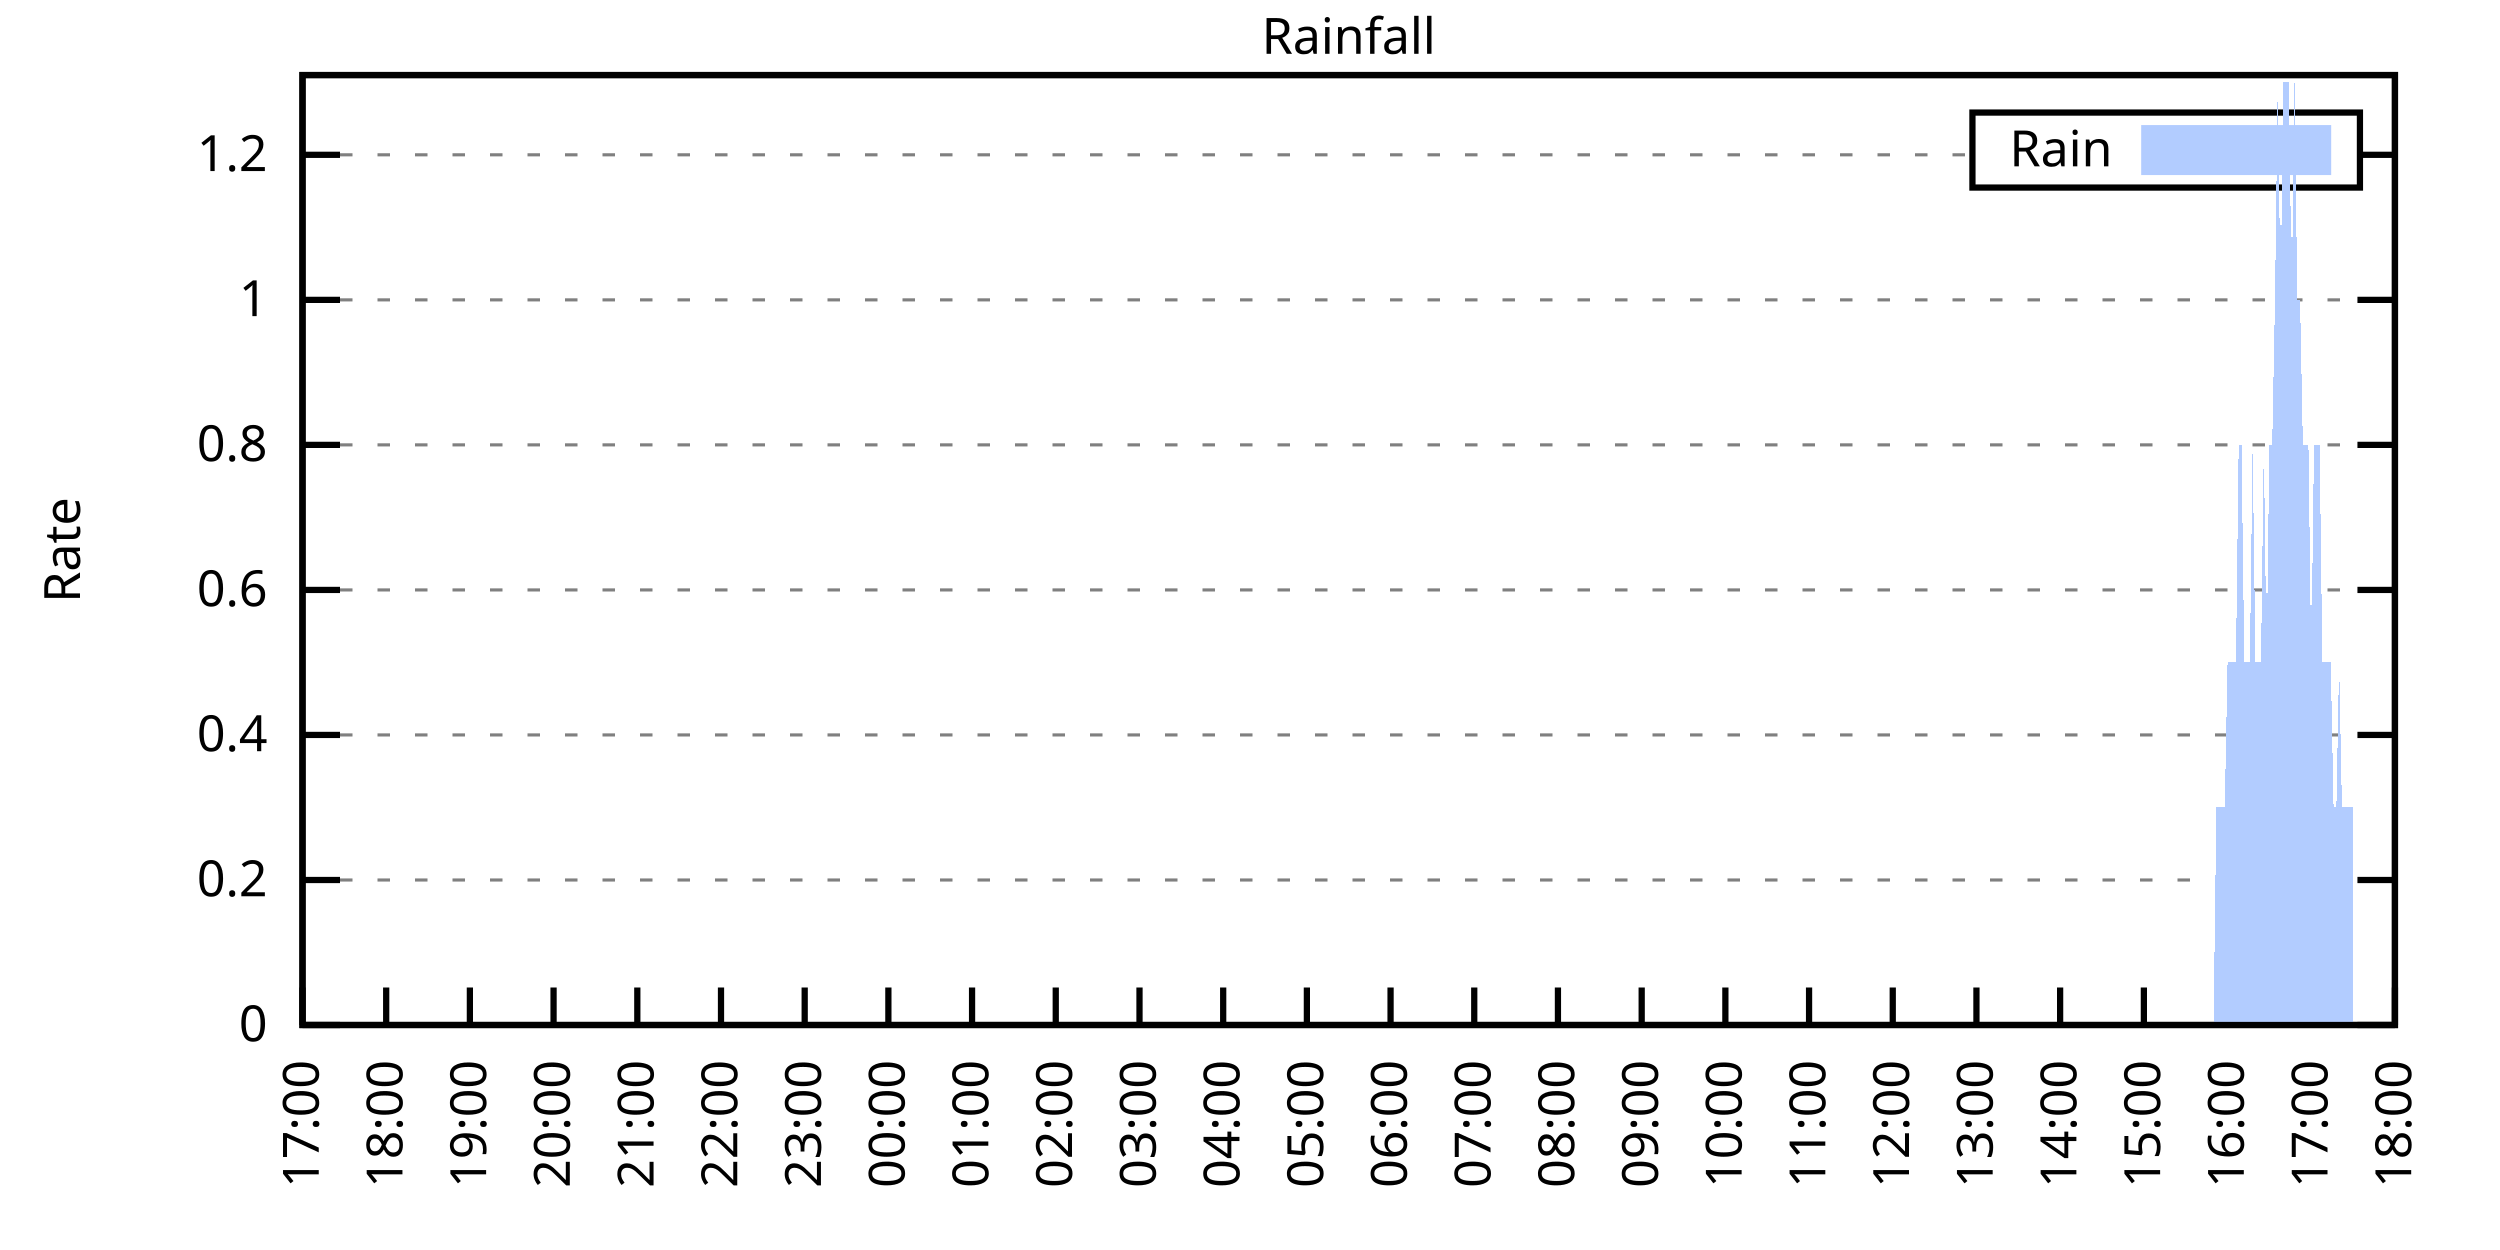
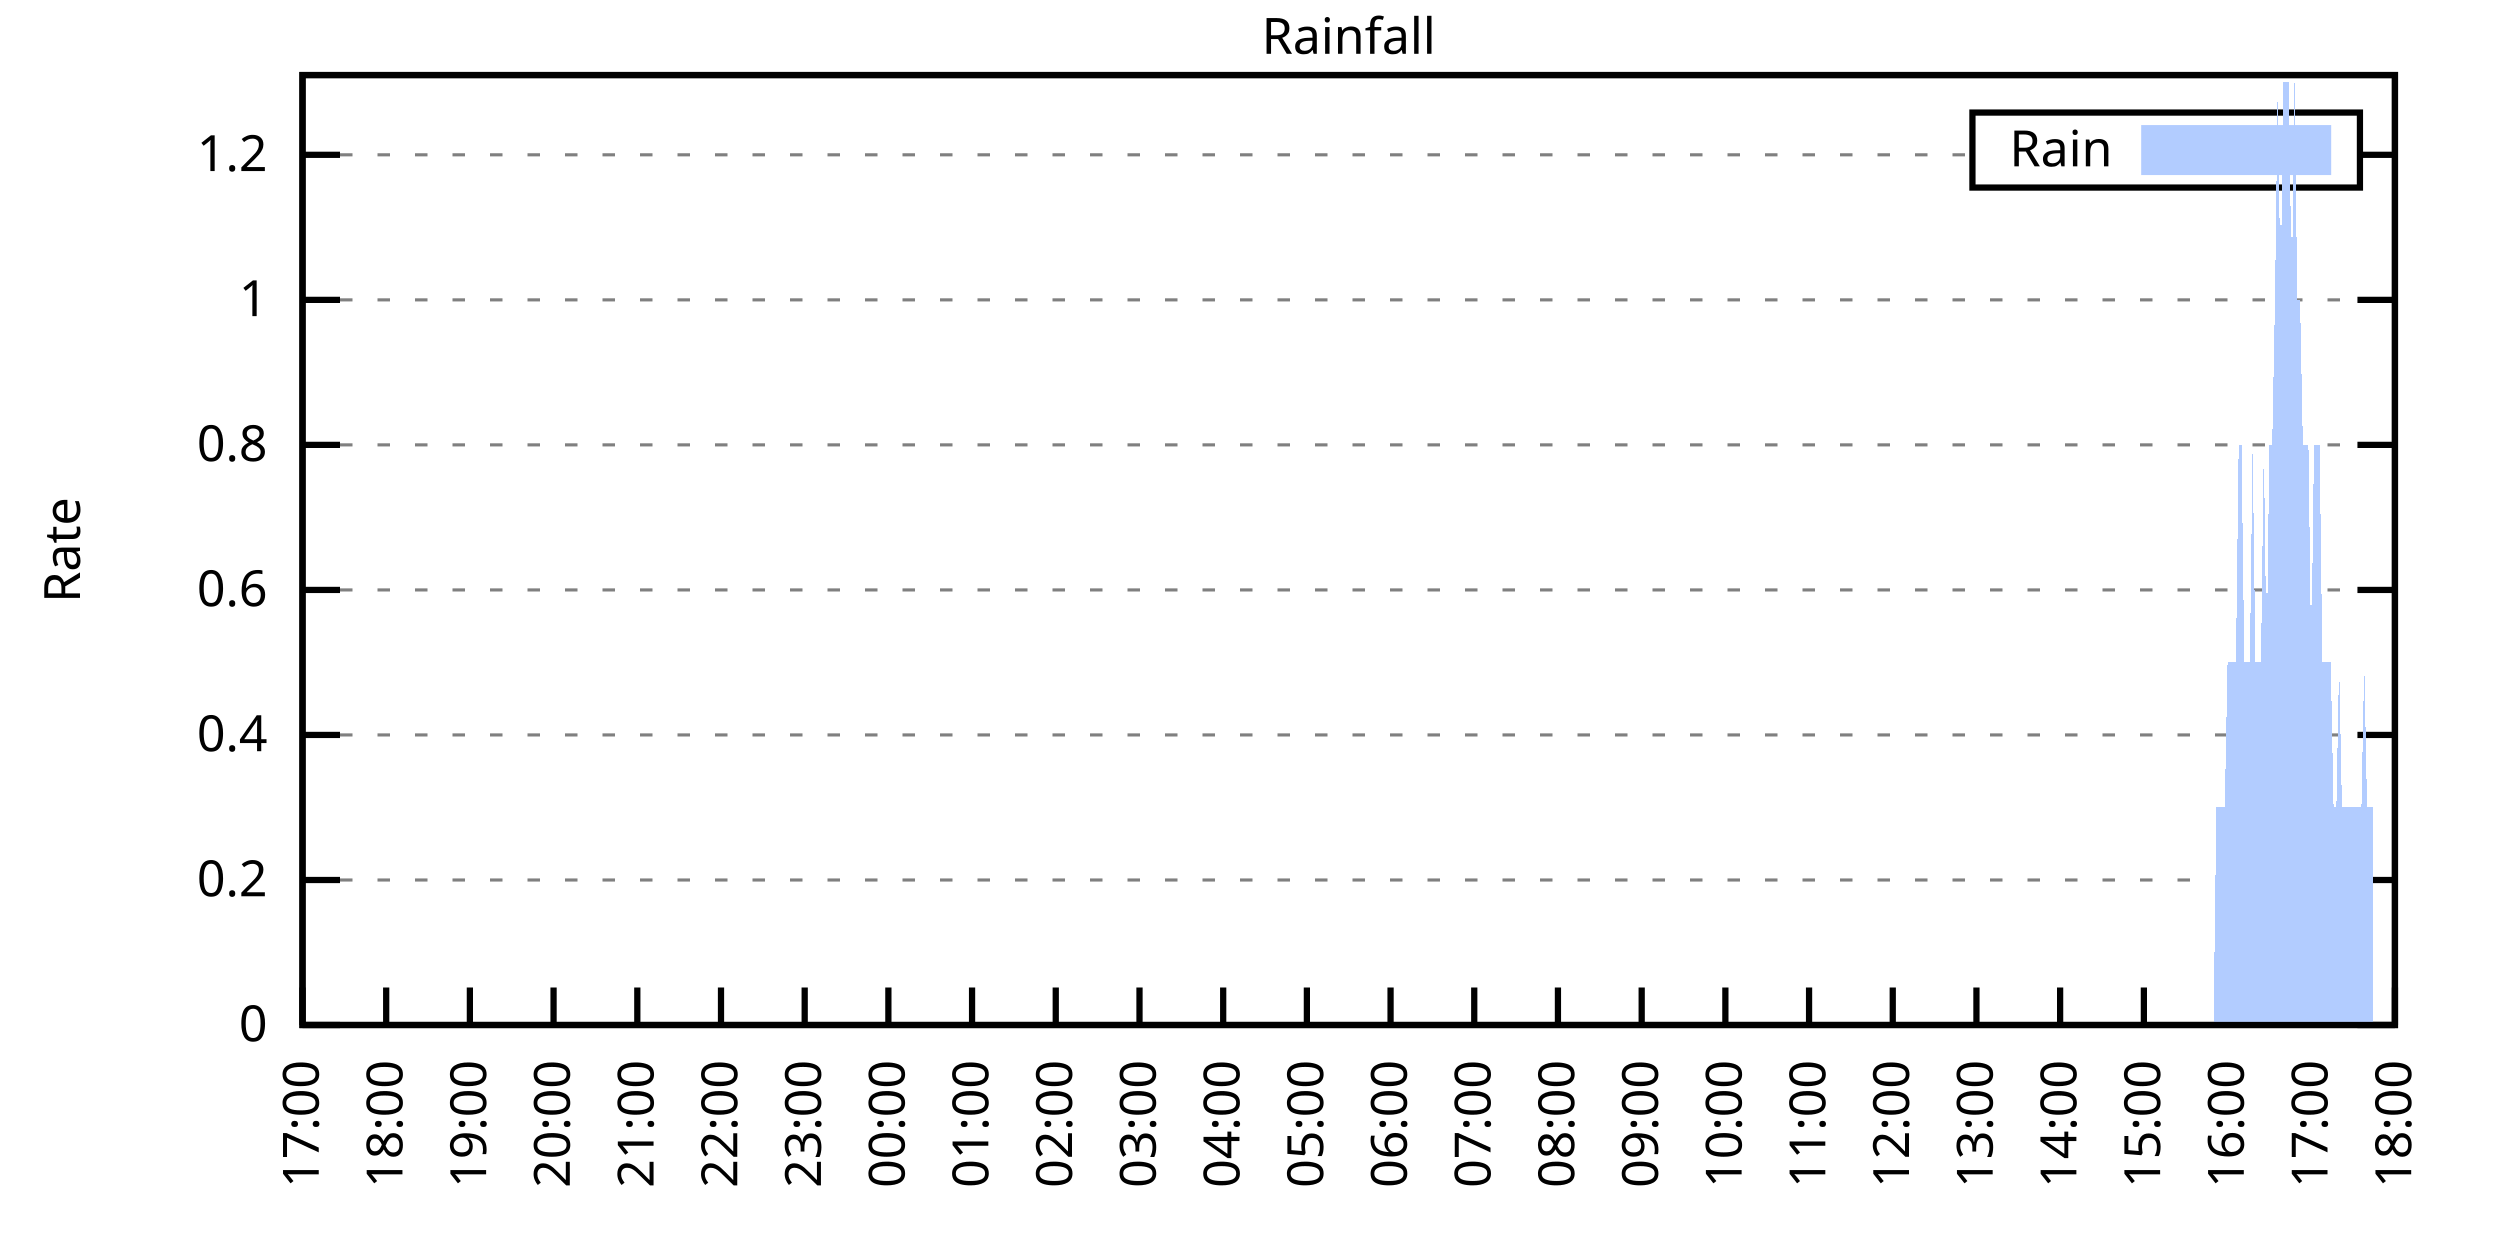
<svg xmlns="http://www.w3.org/2000/svg" xmlns:xlink="http://www.w3.org/1999/xlink" width="400" height="200" viewBox="0 0 400 200">
  <g id="gnuplot_canvas">
    <rect x="0" y="0" width="400" height="200" fill="none" />
    <defs>
      <circle id="gpDot" r="0.5" stroke-width="0.5" stroke="currentColor" />
      <path id="gpPt0" stroke-width="0.333" stroke="currentColor" d="M-1,0 h2 M0,-1 v2" />
      <path id="gpPt1" stroke-width="0.333" stroke="currentColor" d="M-1,-1 L1,1 M1,-1 L-1,1" />
      <path id="gpPt2" stroke-width="0.333" stroke="currentColor" d="M-1,0 L1,0 M0,-1 L0,1 M-1,-1 L1,1 M-1,1 L1,-1" />
      <rect id="gpPt3" stroke-width="0.333" stroke="currentColor" x="-1" y="-1" width="2" height="2" />
      <rect id="gpPt4" stroke-width="0.333" stroke="currentColor" fill="currentColor" x="-1" y="-1" width="2" height="2" />
      <circle id="gpPt5" stroke-width="0.333" stroke="currentColor" cx="0" cy="0" r="1" />
      <use xlink:href="#gpPt5" id="gpPt6" fill="currentColor" stroke="none" />
      <path id="gpPt7" stroke-width="0.333" stroke="currentColor" d="M0,-1.33 L-1.33,0.67 L1.33,0.67 z" />
      <use xlink:href="#gpPt7" id="gpPt8" fill="currentColor" stroke="none" />
      <use xlink:href="#gpPt7" id="gpPt9" stroke="currentColor" transform="rotate(180)" />
      <use xlink:href="#gpPt9" id="gpPt10" fill="currentColor" stroke="none" />
      <use xlink:href="#gpPt3" id="gpPt11" stroke="currentColor" transform="rotate(45)" />
      <use xlink:href="#gpPt11" id="gpPt12" fill="currentColor" stroke="none" />
      <path id="gpPt13" stroke-width="0.333" stroke="currentColor" d="M0,1.330 L1.265,0.411 L0.782,-1.067 L-0.782,-1.076 L-1.265,0.411 z" />
      <use xlink:href="#gpPt13" id="gpPt14" fill="currentColor" stroke="none" />
      <filter id="textbox" filterUnits="objectBoundingBox" x="0" y="0" height="1" width="1">
        <feFlood flood-color="white" flood-opacity="1" result="bgnd" />
        <feComposite in="SourceGraphic" in2="bgnd" operator="atop" />
      </filter>
      <filter id="greybox" filterUnits="objectBoundingBox" x="0" y="0" height="1" width="1">
        <feFlood flood-color="lightgrey" flood-opacity="1" result="grey" />
        <feComposite in="SourceGraphic" in2="grey" operator="atop" />
      </filter>
    </defs>
    <g fill="none" color="white" stroke="currentColor" stroke-width="1.00" stroke-linecap="butt" stroke-linejoin="miter">
</g>
    <g fill="none" color="black" stroke="currentColor" stroke-width="1.00" stroke-linecap="butt" stroke-linejoin="miter">
      <g stroke="none" shape-rendering="crispEdges">
        <polygon fill="rgb(255, 255, 255)" points="48.40,164.00 383.18,164.00 383.18,12.02 48.40,12.02 " />
      </g>
    </g>
    <g fill="none" color="black" stroke="currentColor" stroke-width="1.00" stroke-linecap="butt" stroke-linejoin="miter">
</g>
    <g fill="none" color="black" stroke="black" stroke-width="0.50" stroke-linecap="butt" stroke-linejoin="miter">
</g>
    <g fill="none" color="gray" stroke="currentColor" stroke-width="0.50" stroke-linecap="butt" stroke-linejoin="miter">
      <path stroke="gray" stroke-dasharray="2,4" class="gridline" d="M48.40,164.00 L383.19,164.00  " />
    </g>
    <g fill="none" color="gray" stroke="gray" stroke-width="1.00" stroke-linecap="butt" stroke-linejoin="miter">
</g>
    <g fill="none" color="black" stroke="currentColor" stroke-width="1.00" stroke-linecap="butt" stroke-linejoin="miter">
      <path stroke="black" d="M48.40,164.00 L54.40,164.00 M383.19,164.00 L377.19,164.00  " />
      <g transform="translate(42.80,166.60)" stroke="none" fill="black" font-family="Sans" font-size="8.00" text-anchor="end">
        <text>
          <tspan font-family="Sans"> 0</tspan>
        </text>
      </g>
    </g>
    <g fill="none" color="black" stroke="currentColor" stroke-width="1.00" stroke-linecap="butt" stroke-linejoin="miter">
</g>
    <g fill="none" color="black" stroke="black" stroke-width="0.50" stroke-linecap="butt" stroke-linejoin="miter">
</g>
    <g fill="none" color="gray" stroke="currentColor" stroke-width="0.50" stroke-linecap="butt" stroke-linejoin="miter">
      <path stroke="gray" stroke-dasharray="2,4" class="gridline" d="M48.40,140.80 L383.19,140.80  " />
    </g>
    <g fill="none" color="gray" stroke="gray" stroke-width="1.00" stroke-linecap="butt" stroke-linejoin="miter">
</g>
    <g fill="none" color="black" stroke="currentColor" stroke-width="1.00" stroke-linecap="butt" stroke-linejoin="miter">
      <path stroke="black" d="M48.40,140.80 L54.40,140.80 M383.19,140.80 L377.19,140.80  " />
      <g transform="translate(42.80,143.40)" stroke="none" fill="black" font-family="Sans" font-size="8.00" text-anchor="end">
        <text>
          <tspan font-family="Sans"> 0.2</tspan>
        </text>
      </g>
    </g>
    <g fill="none" color="black" stroke="currentColor" stroke-width="1.00" stroke-linecap="butt" stroke-linejoin="miter">
</g>
    <g fill="none" color="black" stroke="black" stroke-width="0.50" stroke-linecap="butt" stroke-linejoin="miter">
</g>
    <g fill="none" color="gray" stroke="currentColor" stroke-width="0.50" stroke-linecap="butt" stroke-linejoin="miter">
      <path stroke="gray" stroke-dasharray="2,4" class="gridline" d="M48.40,117.59 L383.19,117.59  " />
    </g>
    <g fill="none" color="gray" stroke="gray" stroke-width="1.00" stroke-linecap="butt" stroke-linejoin="miter">
</g>
    <g fill="none" color="black" stroke="currentColor" stroke-width="1.00" stroke-linecap="butt" stroke-linejoin="miter">
      <path stroke="black" d="M48.40,117.59 L54.40,117.59 M383.19,117.59 L377.19,117.59  " />
      <g transform="translate(42.80,120.19)" stroke="none" fill="black" font-family="Sans" font-size="8.00" text-anchor="end">
        <text>
          <tspan font-family="Sans"> 0.4</tspan>
        </text>
      </g>
    </g>
    <g fill="none" color="black" stroke="currentColor" stroke-width="1.00" stroke-linecap="butt" stroke-linejoin="miter">
</g>
    <g fill="none" color="black" stroke="black" stroke-width="0.50" stroke-linecap="butt" stroke-linejoin="miter">
</g>
    <g fill="none" color="gray" stroke="currentColor" stroke-width="0.50" stroke-linecap="butt" stroke-linejoin="miter">
      <path stroke="gray" stroke-dasharray="2,4" class="gridline" d="M48.40,94.39 L383.19,94.39  " />
    </g>
    <g fill="none" color="gray" stroke="gray" stroke-width="1.00" stroke-linecap="butt" stroke-linejoin="miter">
</g>
    <g fill="none" color="black" stroke="currentColor" stroke-width="1.00" stroke-linecap="butt" stroke-linejoin="miter">
      <path stroke="black" d="M48.40,94.39 L54.40,94.39 M383.19,94.39 L377.19,94.39  " />
      <g transform="translate(42.80,96.99)" stroke="none" fill="black" font-family="Sans" font-size="8.00" text-anchor="end">
        <text>
          <tspan font-family="Sans"> 0.6</tspan>
        </text>
      </g>
    </g>
    <g fill="none" color="black" stroke="currentColor" stroke-width="1.00" stroke-linecap="butt" stroke-linejoin="miter">
</g>
    <g fill="none" color="black" stroke="black" stroke-width="0.50" stroke-linecap="butt" stroke-linejoin="miter">
</g>
    <g fill="none" color="gray" stroke="currentColor" stroke-width="0.50" stroke-linecap="butt" stroke-linejoin="miter">
      <path stroke="gray" stroke-dasharray="2,4" class="gridline" d="M48.40,71.18 L383.19,71.18  " />
    </g>
    <g fill="none" color="gray" stroke="gray" stroke-width="1.00" stroke-linecap="butt" stroke-linejoin="miter">
</g>
    <g fill="none" color="black" stroke="currentColor" stroke-width="1.00" stroke-linecap="butt" stroke-linejoin="miter">
      <path stroke="black" d="M48.40,71.18 L54.40,71.18 M383.19,71.18 L377.19,71.18  " />
      <g transform="translate(42.80,73.78)" stroke="none" fill="black" font-family="Sans" font-size="8.00" text-anchor="end">
        <text>
          <tspan font-family="Sans"> 0.8</tspan>
        </text>
      </g>
    </g>
    <g fill="none" color="black" stroke="currentColor" stroke-width="1.00" stroke-linecap="butt" stroke-linejoin="miter">
</g>
    <g fill="none" color="black" stroke="black" stroke-width="0.50" stroke-linecap="butt" stroke-linejoin="miter">
</g>
    <g fill="none" color="gray" stroke="currentColor" stroke-width="0.50" stroke-linecap="butt" stroke-linejoin="miter">
      <path stroke="gray" stroke-dasharray="2,4" class="gridline" d="M48.40,47.98 L383.19,47.98  " />
    </g>
    <g fill="none" color="gray" stroke="gray" stroke-width="1.00" stroke-linecap="butt" stroke-linejoin="miter">
</g>
    <g fill="none" color="black" stroke="currentColor" stroke-width="1.00" stroke-linecap="butt" stroke-linejoin="miter">
      <path stroke="black" d="M48.40,47.98 L54.40,47.98 M383.19,47.98 L377.19,47.98  " />
      <g transform="translate(42.80,50.58)" stroke="none" fill="black" font-family="Sans" font-size="8.00" text-anchor="end">
        <text>
          <tspan font-family="Sans"> 1</tspan>
        </text>
      </g>
    </g>
    <g fill="none" color="black" stroke="currentColor" stroke-width="1.00" stroke-linecap="butt" stroke-linejoin="miter">
</g>
    <g fill="none" color="black" stroke="black" stroke-width="0.50" stroke-linecap="butt" stroke-linejoin="miter">
</g>
    <g fill="none" color="gray" stroke="currentColor" stroke-width="0.50" stroke-linecap="butt" stroke-linejoin="miter">
      <path stroke="gray" stroke-dasharray="2,4" class="gridline" d="M48.40,24.77 L315.59,24.77 M377.59,24.77 L383.19,24.77  " />
    </g>
    <g fill="none" color="gray" stroke="gray" stroke-width="1.00" stroke-linecap="butt" stroke-linejoin="miter">
</g>
    <g fill="none" color="black" stroke="currentColor" stroke-width="1.00" stroke-linecap="butt" stroke-linejoin="miter">
      <path stroke="black" d="M48.40,24.77 L54.40,24.77 M383.19,24.77 L377.19,24.77  " />
      <g transform="translate(42.80,27.37)" stroke="none" fill="black" font-family="Sans" font-size="8.00" text-anchor="end">
        <text>
          <tspan font-family="Sans"> 1.2</tspan>
        </text>
      </g>
    </g>
    <g fill="none" color="black" stroke="currentColor" stroke-width="1.00" stroke-linecap="butt" stroke-linejoin="miter">
      <path stroke="black" d="M48.40,164.00 L48.40,158.00  " />
      <g transform="translate(51.00,169.60) rotate(270.00)" stroke="none" fill="black" font-family="Sans" font-size="8.00" text-anchor="end">
        <text>
          <tspan font-family="Sans">17:00</tspan>
        </text>
      </g>
    </g>
    <g fill="none" color="black" stroke="currentColor" stroke-width="1.00" stroke-linecap="butt" stroke-linejoin="miter">
      <path stroke="black" d="M61.79,164.00 L61.79,158.00  " />
      <g transform="translate(64.39,169.60) rotate(270.00)" stroke="none" fill="black" font-family="Sans" font-size="8.00" text-anchor="end">
        <text>
          <tspan font-family="Sans">18:00</tspan>
        </text>
      </g>
    </g>
    <g fill="none" color="black" stroke="currentColor" stroke-width="1.00" stroke-linecap="butt" stroke-linejoin="miter">
      <path stroke="black" d="M75.18,164.00 L75.18,158.00  " />
      <g transform="translate(77.78,169.60) rotate(270.00)" stroke="none" fill="black" font-family="Sans" font-size="8.00" text-anchor="end">
        <text>
          <tspan font-family="Sans">19:00</tspan>
        </text>
      </g>
    </g>
    <g fill="none" color="black" stroke="currentColor" stroke-width="1.00" stroke-linecap="butt" stroke-linejoin="miter">
      <path stroke="black" d="M88.57,164.00 L88.57,158.00  " />
      <g transform="translate(91.17,169.60) rotate(270.00)" stroke="none" fill="black" font-family="Sans" font-size="8.00" text-anchor="end">
        <text>
          <tspan font-family="Sans">20:00</tspan>
        </text>
      </g>
    </g>
    <g fill="none" color="black" stroke="currentColor" stroke-width="1.00" stroke-linecap="butt" stroke-linejoin="miter">
      <path stroke="black" d="M101.97,164.00 L101.97,158.00  " />
      <g transform="translate(104.57,169.60) rotate(270.00)" stroke="none" fill="black" font-family="Sans" font-size="8.00" text-anchor="end">
        <text>
          <tspan font-family="Sans">21:00</tspan>
        </text>
      </g>
    </g>
    <g fill="none" color="black" stroke="currentColor" stroke-width="1.00" stroke-linecap="butt" stroke-linejoin="miter">
      <path stroke="black" d="M115.36,164.00 L115.36,158.00  " />
      <g transform="translate(117.96,169.60) rotate(270.00)" stroke="none" fill="black" font-family="Sans" font-size="8.00" text-anchor="end">
        <text>
          <tspan font-family="Sans">22:00</tspan>
        </text>
      </g>
    </g>
    <g fill="none" color="black" stroke="currentColor" stroke-width="1.00" stroke-linecap="butt" stroke-linejoin="miter">
      <path stroke="black" d="M128.75,164.00 L128.75,158.00  " />
      <g transform="translate(131.35,169.60) rotate(270.00)" stroke="none" fill="black" font-family="Sans" font-size="8.00" text-anchor="end">
        <text>
          <tspan font-family="Sans">23:00</tspan>
        </text>
      </g>
    </g>
    <g fill="none" color="black" stroke="currentColor" stroke-width="1.00" stroke-linecap="butt" stroke-linejoin="miter">
      <path stroke="black" d="M142.14,164.00 L142.14,158.00  " />
      <g transform="translate(144.74,169.60) rotate(270.00)" stroke="none" fill="black" font-family="Sans" font-size="8.00" text-anchor="end">
        <text>
          <tspan font-family="Sans">00:00</tspan>
        </text>
      </g>
    </g>
    <g fill="none" color="black" stroke="currentColor" stroke-width="1.00" stroke-linecap="butt" stroke-linejoin="miter">
      <path stroke="black" d="M155.53,164.00 L155.53,158.00  " />
      <g transform="translate(158.13,169.60) rotate(270.00)" stroke="none" fill="black" font-family="Sans" font-size="8.00" text-anchor="end">
        <text>
          <tspan font-family="Sans">01:00</tspan>
        </text>
      </g>
    </g>
    <g fill="none" color="black" stroke="currentColor" stroke-width="1.00" stroke-linecap="butt" stroke-linejoin="miter">
      <path stroke="black" d="M168.92,164.00 L168.92,158.00  " />
      <g transform="translate(171.52,169.60) rotate(270.00)" stroke="none" fill="black" font-family="Sans" font-size="8.00" text-anchor="end">
        <text>
          <tspan font-family="Sans">02:00</tspan>
        </text>
      </g>
    </g>
    <g fill="none" color="black" stroke="currentColor" stroke-width="1.00" stroke-linecap="butt" stroke-linejoin="miter">
      <path stroke="black" d="M182.32,164.00 L182.32,158.00  " />
      <g transform="translate(184.92,169.60) rotate(270.00)" stroke="none" fill="black" font-family="Sans" font-size="8.00" text-anchor="end">
        <text>
          <tspan font-family="Sans">03:00</tspan>
        </text>
      </g>
    </g>
    <g fill="none" color="black" stroke="currentColor" stroke-width="1.00" stroke-linecap="butt" stroke-linejoin="miter">
      <path stroke="black" d="M195.71,164.00 L195.71,158.00  " />
      <g transform="translate(198.31,169.60) rotate(270.00)" stroke="none" fill="black" font-family="Sans" font-size="8.00" text-anchor="end">
        <text>
          <tspan font-family="Sans">04:00</tspan>
        </text>
      </g>
    </g>
    <g fill="none" color="black" stroke="currentColor" stroke-width="1.00" stroke-linecap="butt" stroke-linejoin="miter">
      <path stroke="black" d="M209.10,164.00 L209.10,158.00  " />
      <g transform="translate(211.70,169.60) rotate(270.00)" stroke="none" fill="black" font-family="Sans" font-size="8.00" text-anchor="end">
        <text>
          <tspan font-family="Sans">05:00</tspan>
        </text>
      </g>
    </g>
    <g fill="none" color="black" stroke="currentColor" stroke-width="1.00" stroke-linecap="butt" stroke-linejoin="miter">
      <path stroke="black" d="M222.49,164.00 L222.49,158.00  " />
      <g transform="translate(225.09,169.60) rotate(270.00)" stroke="none" fill="black" font-family="Sans" font-size="8.00" text-anchor="end">
        <text>
          <tspan font-family="Sans">06:00</tspan>
        </text>
      </g>
    </g>
    <g fill="none" color="black" stroke="currentColor" stroke-width="1.00" stroke-linecap="butt" stroke-linejoin="miter">
      <path stroke="black" d="M235.88,164.00 L235.88,158.00  " />
      <g transform="translate(238.48,169.60) rotate(270.00)" stroke="none" fill="black" font-family="Sans" font-size="8.00" text-anchor="end">
        <text>
          <tspan font-family="Sans">07:00</tspan>
        </text>
      </g>
    </g>
    <g fill="none" color="black" stroke="currentColor" stroke-width="1.00" stroke-linecap="butt" stroke-linejoin="miter">
      <path stroke="black" d="M249.27,164.00 L249.27,158.00  " />
      <g transform="translate(251.87,169.60) rotate(270.00)" stroke="none" fill="black" font-family="Sans" font-size="8.00" text-anchor="end">
        <text>
          <tspan font-family="Sans">08:00</tspan>
        </text>
      </g>
    </g>
    <g fill="none" color="black" stroke="currentColor" stroke-width="1.00" stroke-linecap="butt" stroke-linejoin="miter">
      <path stroke="black" d="M262.67,164.00 L262.67,158.00  " />
      <g transform="translate(265.27,169.60) rotate(270.00)" stroke="none" fill="black" font-family="Sans" font-size="8.00" text-anchor="end">
        <text>
          <tspan font-family="Sans">09:00</tspan>
        </text>
      </g>
    </g>
    <g fill="none" color="black" stroke="currentColor" stroke-width="1.00" stroke-linecap="butt" stroke-linejoin="miter">
      <path stroke="black" d="M276.06,164.00 L276.06,158.00  " />
      <g transform="translate(278.66,169.60) rotate(270.00)" stroke="none" fill="black" font-family="Sans" font-size="8.00" text-anchor="end">
        <text>
          <tspan font-family="Sans">10:00</tspan>
        </text>
      </g>
    </g>
    <g fill="none" color="black" stroke="currentColor" stroke-width="1.00" stroke-linecap="butt" stroke-linejoin="miter">
      <path stroke="black" d="M289.45,164.00 L289.45,158.00  " />
      <g transform="translate(292.05,169.60) rotate(270.00)" stroke="none" fill="black" font-family="Sans" font-size="8.00" text-anchor="end">
        <text>
          <tspan font-family="Sans">11:00</tspan>
        </text>
      </g>
    </g>
    <g fill="none" color="black" stroke="currentColor" stroke-width="1.00" stroke-linecap="butt" stroke-linejoin="miter">
      <path stroke="black" d="M302.84,164.00 L302.84,158.00  " />
      <g transform="translate(305.44,169.60) rotate(270.00)" stroke="none" fill="black" font-family="Sans" font-size="8.00" text-anchor="end">
        <text>
          <tspan font-family="Sans">12:00</tspan>
        </text>
      </g>
    </g>
    <g fill="none" color="black" stroke="currentColor" stroke-width="1.00" stroke-linecap="butt" stroke-linejoin="miter">
      <path stroke="black" d="M316.23,164.00 L316.23,158.00  " />
      <g transform="translate(318.83,169.60) rotate(270.00)" stroke="none" fill="black" font-family="Sans" font-size="8.00" text-anchor="end">
        <text>
          <tspan font-family="Sans">13:00</tspan>
        </text>
      </g>
    </g>
    <g fill="none" color="black" stroke="currentColor" stroke-width="1.00" stroke-linecap="butt" stroke-linejoin="miter">
      <path stroke="black" d="M329.62,164.00 L329.62,158.00  " />
      <g transform="translate(332.22,169.60) rotate(270.00)" stroke="none" fill="black" font-family="Sans" font-size="8.00" text-anchor="end">
        <text>
          <tspan font-family="Sans">14:00</tspan>
        </text>
      </g>
    </g>
    <g fill="none" color="black" stroke="currentColor" stroke-width="1.00" stroke-linecap="butt" stroke-linejoin="miter">
      <path stroke="black" d="M343.02,164.00 L343.02,158.00  " />
      <g transform="translate(345.62,169.60) rotate(270.00)" stroke="none" fill="black" font-family="Sans" font-size="8.00" text-anchor="end">
        <text>
          <tspan font-family="Sans">15:00</tspan>
        </text>
      </g>
    </g>
    <g fill="none" color="black" stroke="currentColor" stroke-width="1.00" stroke-linecap="butt" stroke-linejoin="miter">
      <path stroke="black" d="M356.41,164.00 L356.41,158.00  " />
      <g transform="translate(359.01,169.60) rotate(270.00)" stroke="none" fill="black" font-family="Sans" font-size="8.00" text-anchor="end">
        <text>
          <tspan font-family="Sans">16:00</tspan>
        </text>
      </g>
    </g>
    <g fill="none" color="black" stroke="currentColor" stroke-width="1.00" stroke-linecap="butt" stroke-linejoin="miter">
      <path stroke="black" d="M369.80,164.00 L369.80,158.00  " />
      <g transform="translate(372.40,169.60) rotate(270.00)" stroke="none" fill="black" font-family="Sans" font-size="8.00" text-anchor="end">
        <text>
          <tspan font-family="Sans">17:00</tspan>
        </text>
      </g>
    </g>
    <g fill="none" color="black" stroke="currentColor" stroke-width="1.00" stroke-linecap="butt" stroke-linejoin="miter">
      <path stroke="black" d="M383.19,164.00 L383.19,158.00  " />
      <g transform="translate(385.79,169.60) rotate(270.00)" stroke="none" fill="black" font-family="Sans" font-size="8.00" text-anchor="end">
        <text>
          <tspan font-family="Sans">18:00</tspan>
        </text>
      </g>
    </g>
    <g fill="none" color="black" stroke="currentColor" stroke-width="1.00" stroke-linecap="butt" stroke-linejoin="miter">
</g>
    <g fill="none" color="black" stroke="currentColor" stroke-width="1.00" stroke-linecap="butt" stroke-linejoin="miter">
      <path stroke="black" d="M48.40,12.01 L48.40,164.00 L383.19,164.00 L383.19,12.01 L48.40,12.01 Z  " />
    </g>
    <g fill="none" color="black" stroke="currentColor" stroke-width="1.00" stroke-linecap="butt" stroke-linejoin="miter">
</g>
    <g fill="none" color="black" stroke="currentColor" stroke-width="1.00" stroke-linecap="butt" stroke-linejoin="miter">
      <path stroke="black" d="M315.59,30.01 L315.59,18.01 L377.59,18.01 L377.59,30.01 L315.59,30.01 Z  " />
    </g>
    <g id="Rainfall_plot_1">
      <g fill="none" color="white" stroke="black" stroke-width="2.00" stroke-linecap="butt" stroke-linejoin="miter">
</g>
      <g fill="none" color="black" stroke="currentColor" stroke-width="2.00" stroke-linecap="butt" stroke-linejoin="miter">
        <g transform="translate(337.99,26.61)" stroke="none" fill="black" font-family="Sans" font-size="8.00" text-anchor="end">
          <text>
            <tspan font-family="Sans">Rain</tspan>
          </text>
        </g>
      </g>
      <g fill="none" color="black" stroke="currentColor" stroke-width="2.00" stroke-linecap="butt" stroke-linejoin="miter">
        <g stroke="none" shape-rendering="crispEdges">
          <polygon fill="rgb(178, 204, 255)" points="343.59,27.01 371.99,27.01 371.99,21.01 343.59,21.01 " />
        </g>
        <path stroke="rgb(178, 204, 255)" d="M343.59,27.01 L371.99,27.01 L371.99,21.01 L343.59,21.01 L343.59,27.01 Z  " />
      </g>
      <g fill="none" color="black" stroke="currentColor" stroke-width="2.00" stroke-linecap="butt" stroke-linejoin="miter">
        <g stroke="none" shape-rendering="crispEdges">
-           <polygon fill="rgb(178, 204, 255)" points="55.54,164.00 55.99,164.00 56.43,164.00 56.88,164.00 57.33,164.00 57.77,164.00 58.22,164.00 58.67,164.00 59.11,164.00 59.56,164.00 60.01,164.00 60.45,164.00 60.90,164.00 61.35,164.00 61.79,164.00 62.24,164.00 62.68,164.00 63.13,164.00 63.58,164.00 64.02,164.00 64.47,164.00 64.92,164.00 65.36,164.00 65.81,164.00 66.26,164.00 66.70,164.00 67.15,164.00 67.59,164.00 68.04,164.00 68.49,164.00 68.93,164.00 69.38,164.00 69.83,164.00 70.27,164.00 70.72,164.00 71.17,164.00 71.61,164.00 72.06,164.00 72.50,164.00 72.95,164.00 73.40,164.00 73.84,164.00 74.29,164.00 74.74,164.00 75.18,164.00 75.63,164.00 76.08,164.00 76.52,164.00 76.97,164.00 77.42,164.00 77.86,164.00 78.31,164.00 78.75,164.00 79.20,164.00 79.65,164.00 80.09,164.00 80.54,164.00 80.99,164.00 81.43,164.00 81.88,164.00 82.33,164.00 82.77,164.00 83.22,164.00 83.66,164.00 84.11,164.00 84.56,164.00 85.00,164.00 85.45,164.00 85.90,164.00 86.34,164.00 86.79,164.00 87.24,164.00 87.68,164.00 88.13,164.00 88.57,164.00 89.02,164.00 89.47,164.00 89.91,164.00 90.36,164.00 90.81,164.00 91.25,164.00 91.70,164.00 92.15,164.00 92.59,164.00 93.04,164.00 93.49,164.00 93.93,164.00 94.38,164.00 94.82,164.00 95.27,164.00 95.72,164.00 96.16,164.00 96.61,164.00 97.06,164.00 97.50,164.00 97.95,164.00 98.40,164.00 98.84,164.00 99.29,164.00 99.73,164.00 100.18,164.00 100.63,164.00 101.07,164.00 101.52,164.00 101.97,164.00 102.41,164.00 102.86,164.00 103.31,164.00 103.75,164.00 104.20,164.00 104.64,164.00 105.09,164.00 105.54,164.00 105.98,164.00 106.43,164.00 106.88,164.00 107.32,164.00 107.77,164.00 108.22,164.00 108.66,164.00 109.11,164.00 109.55,164.00 110.00,164.00 110.45,164.00 110.89,164.00 111.34,164.00 111.79,164.00 112.23,164.00 112.68,164.00 113.13,164.00 113.57,164.00 114.02,164.00 114.47,164.00 114.91,164.00 115.36,164.00 115.80,164.00 116.25,164.00 116.70,164.00 117.14,164.00 117.59,164.00 118.04,164.00 118.48,164.00 118.93,164.00 119.38,164.00 119.82,164.00 120.27,164.00 120.71,164.00 121.16,164.00 121.61,164.00 122.05,164.00 122.50,164.00 122.95,164.00 123.39,164.00 123.84,164.00 124.29,164.00 124.73,164.00 125.18,164.00 125.62,164.00 126.07,164.00 126.52,164.00 126.96,164.00 127.41,164.00 127.86,164.00 128.30,164.00 128.75,164.00 129.20,164.00 129.64,164.00 130.09,164.00 130.54,164.00 130.98,164.00 131.43,164.00 131.87,164.00 132.32,164.00 132.77,164.00 133.21,164.00 133.66,164.00 134.11,164.00 134.55,164.00 135.00,164.00 135.45,164.00 135.89,164.00 136.34,164.00 136.78,164.00 137.23,164.00 137.68,164.00 138.12,164.00 138.57,164.00 139.02,164.00 139.46,164.00 139.91,164.00 140.36,164.00 140.80,164.00 141.25,164.00 141.69,164.00 142.14,164.00 142.59,164.00 143.03,164.00 143.48,164.00 143.93,164.00 144.37,164.00 144.82,164.00 145.27,164.00 145.71,164.00 146.16,164.00 146.61,164.00 147.05,164.00 147.50,164.00 147.94,164.00 148.39,164.00 148.84,164.00 149.28,164.00 149.73,164.00 150.18,164.00 150.62,164.00 151.07,164.00 151.52,164.00 151.96,164.00 152.41,164.00 152.85,164.00 153.30,164.00 153.75,164.00 154.19,164.00 154.64,164.00 155.09,164.00 155.53,164.00 155.98,164.00 156.43,164.00 156.87,164.00 157.32,164.00 157.76,164.00 158.21,164.00 158.66,164.00 159.10,164.00 159.55,164.00 160.00,164.00 160.44,164.00 160.89,164.00 161.34,164.00 161.78,164.00 162.23,164.00 162.67,164.00 163.12,164.00 163.57,164.00 164.01,164.00 164.46,164.00 164.91,164.00 165.35,164.00 165.80,164.00 166.25,164.00 166.69,164.00 167.14,164.00 167.59,164.00 168.03,164.00 168.48,164.00 168.92,164.00 169.37,164.00 169.82,164.00 170.26,164.00 170.71,164.00 171.16,164.00 171.60,164.00 172.05,164.00 172.50,164.00 172.94,164.00 173.39,164.00 173.83,164.00 174.28,164.00 174.73,164.00 175.17,164.00 175.62,164.00 176.07,164.00 176.51,164.00 176.96,164.00 177.41,164.00 177.85,164.00 178.30,164.00 178.74,164.00 179.19,164.00 179.64,164.00 180.08,164.00 180.53,164.00 180.98,164.00 181.42,164.00 181.87,164.00 182.32,164.00 182.76,164.00 183.21,164.00 183.66,164.00 184.10,164.00 184.55,164.00 184.99,164.00 185.44,164.00 185.89,164.00 186.33,164.00 186.78,164.00 187.23,164.00 187.67,164.00 188.12,164.00 188.57,164.00 189.01,164.00 189.46,164.00 189.90,164.00 190.35,164.00 190.80,164.00 191.24,164.00 191.69,164.00 192.14,164.00 192.58,164.00 193.03,164.00 193.48,164.00 193.92,164.00 194.37,164.00 194.81,164.00 195.26,164.00 195.71,164.00 196.15,164.00 196.60,164.00 197.05,164.00 197.49,164.00 197.94,164.00 198.39,164.00 198.83,164.00 199.28,164.00 199.73,164.00 200.17,164.00 200.62,164.00 201.06,164.00 201.51,164.00 201.96,164.00 202.40,164.00 202.85,164.00 203.30,164.00 203.74,164.00 204.19,164.00 204.64,164.00 205.08,164.00 205.53,164.00 205.97,164.00 206.42,164.00 206.87,164.00 207.31,164.00 207.76,164.00 208.21,164.00 208.65,164.00 209.10,164.00 209.55,164.00 209.99,164.00 210.44,164.00 210.88,164.00 211.33,164.00 211.78,164.00 212.22,164.00 212.67,164.00 213.12,164.00 213.56,164.00 214.01,164.00 214.46,164.00 214.90,164.00 215.35,164.00 215.80,164.00 216.24,164.00 216.69,164.00 217.13,164.00 217.58,164.00 218.03,164.00 218.47,164.00 218.92,164.00 219.37,164.00 219.81,164.00 220.26,164.00 220.71,164.00 221.15,164.00 221.60,164.00 222.04,164.00 222.49,164.00 222.94,164.00 223.38,164.00 223.83,164.00 224.28,164.00 224.72,164.00 225.17,164.00 225.62,164.00 226.06,164.00 226.51,164.00 226.95,164.00 227.40,164.00 227.85,164.00 228.29,164.00 228.74,164.00 229.19,164.00 229.63,164.00 230.08,164.00 230.53,164.00 230.97,164.00 231.42,164.00 231.86,164.00 232.31,164.00 232.76,164.00 233.20,164.00 233.65,164.00 234.10,164.00 234.54,164.00 234.99,164.00 235.44,164.00 235.88,164.00 236.33,164.00 236.78,164.00 237.22,164.00 237.67,164.00 238.11,164.00 238.56,164.00 239.01,164.00 239.45,164.00 239.90,164.00 240.35,164.00 240.79,164.00 241.24,164.00 241.69,164.00 242.13,164.00 242.58,164.00 243.02,164.00 243.47,164.00 243.92,164.00 244.36,164.00 244.81,164.00 245.26,164.00 245.70,164.00 246.15,164.00 246.60,164.00 247.04,164.00 247.49,164.00 247.93,164.00 248.38,164.00 248.83,164.00 249.27,164.00 249.72,164.00 250.17,164.00 250.61,164.00 251.06,164.00 251.51,164.00 251.95,164.00 252.40,164.00 252.85,164.00 253.29,164.00 253.74,164.00 254.18,164.00 254.63,164.00 255.08,164.00 255.52,164.00 255.97,164.00 256.42,164.00 256.86,164.00 257.31,164.00 257.76,164.00 258.20,164.00 258.65,164.00 259.09,164.00 259.54,164.00 259.99,164.00 260.43,164.00 260.88,164.00 261.33,164.00 261.77,164.00 262.22,164.00 262.67,164.00 263.11,164.00 263.56,164.00 264.00,164.00 264.45,164.00 264.90,164.00 265.34,164.00 265.79,164.00 266.24,164.00 266.68,164.00 267.13,164.00 267.58,164.00 268.02,164.00 268.47,164.00 268.92,164.00 269.36,164.00 269.81,164.00 270.25,164.00 270.70,164.00 271.15,164.00 271.59,164.00 272.04,164.00 272.49,164.00 272.93,164.00 273.38,164.00 273.83,164.00 274.27,164.00 274.72,164.00 275.16,164.00 275.61,164.00 276.06,164.00 276.50,164.00 276.95,164.00 277.40,164.00 277.84,164.00 278.29,164.00 278.74,164.00 279.18,164.00 279.63,164.00 280.07,164.00 280.52,164.00 280.97,164.00 281.41,164.00 281.86,164.00 282.31,164.00 282.75,164.00 283.20,164.00 283.65,164.00 284.09,164.00 284.54,164.00 284.98,164.00 285.43,164.00 285.88,164.00 286.32,164.00 286.77,164.00 287.22,164.00 287.66,164.00 288.11,164.00 288.56,164.00 289.00,164.00 289.45,164.00 289.90,164.00 290.34,164.00 290.79,164.00 291.23,164.00 291.68,164.00 292.13,164.00 292.57,164.00 293.02,164.00 293.47,164.00 293.91,164.00 294.36,164.00 294.81,164.00 295.25,164.00 295.70,164.00 296.14,164.00 296.59,164.00 297.04,164.00 297.48,164.00 297.93,164.00 298.38,164.00 298.82,164.00 299.27,164.00 299.72,164.00 300.16,164.00 300.61,164.00 301.05,164.00 301.50,164.00 301.95,164.00 302.39,164.00 302.84,164.00 303.29,164.00 303.73,164.00 304.18,164.00 304.63,164.00 305.07,164.00 305.52,164.00 305.97,164.00 306.41,164.00 306.86,164.00 307.30,164.00 307.75,164.00 308.20,164.00 308.64,164.00 309.09,164.00 309.54,164.00 309.98,164.00 310.43,164.00 310.88,164.00 311.32,164.00 311.77,164.00 312.21,164.00 312.66,164.00 313.11,164.00 313.55,164.00 314.00,164.00 314.45,164.00 314.89,164.00 315.34,164.00 315.79,164.00 316.23,164.00 316.68,164.00 317.12,164.00 317.57,164.00 318.02,164.00 318.46,164.00 318.91,164.00 319.36,164.00 319.80,164.00 320.25,164.00 320.70,164.00 321.14,164.00 321.59,164.00 322.04,164.00 322.48,164.00 322.93,164.00 323.37,164.00 323.82,164.00 324.27,164.00 324.71,164.00 325.16,164.00 325.61,164.00 326.05,164.00 326.50,164.00 326.95,164.00 327.39,164.00 327.84,164.00 328.28,164.00 328.73,164.00 329.18,164.00 329.62,164.00 330.07,164.00 330.52,164.00 330.96,164.00 331.41,164.00 331.86,164.00 332.30,164.00 332.75,164.00 333.19,164.00 333.64,164.00 334.09,164.00 334.53,164.00 334.98,164.00 335.43,164.00 335.87,164.00 336.32,164.00 336.77,164.00 337.21,164.00 337.66,164.00 338.10,164.00 338.55,164.00 339.00,164.00 339.44,164.00 339.89,164.00 340.34,164.00 340.78,164.00 341.23,164.00 341.68,164.00 342.12,164.00 342.57,164.00 343.02,164.00 343.46,164.00 343.91,164.00 344.35,164.00 344.80,164.00 345.25,164.00 345.69,164.00 346.14,164.00 346.59,164.00 347.03,164.00 347.48,164.00 347.93,164.00 348.37,164.00 348.82,164.00 349.26,164.00 349.71,164.00 350.16,164.00 350.60,164.00 351.05,164.00 351.50,164.00 351.94,164.00 352.39,164.00 352.84,164.00 353.28,164.00 353.73,164.00 354.17,164.00 354.62,129.19 355.07,129.19 355.51,129.19 355.96,129.19 356.41,105.99 356.85,105.99 357.30,105.99 357.75,105.99 358.19,71.18 358.64,71.18 359.09,105.99 359.53,105.99 359.98,105.99 360.42,71.18 360.87,105.99 361.32,105.99 361.76,105.99 362.21,71.18 362.66,105.99 363.10,71.18 363.55,71.18 364.00,47.98 364.44,13.17 364.89,47.98 365.33,13.17 365.78,13.17 366.23,13.17 366.67,47.98 367.12,13.17 367.57,47.98 368.01,47.98 368.46,71.18 368.91,71.18 369.35,71.18 369.80,105.99 370.24,71.18 370.69,71.18 371.14,71.18 371.58,105.99 372.03,105.99 372.48,105.99 372.92,105.99 373.37,129.19 373.82,129.19 374.26,105.99 374.71,129.19 375.16,129.19 375.60,129.19 376.05,129.19 376.49,129.19 376.49,164.00 55.54,164.00 " />
+           <polygon fill="rgb(178, 204, 255)" points="58.67,164.00 59.11,164.00 59.56,164.00 60.01,164.00 60.45,164.00 60.90,164.00 61.35,164.00 61.79,164.00 62.24,164.00 62.68,164.00 63.13,164.00 63.58,164.00 64.02,164.00 64.47,164.00 64.92,164.00 65.36,164.00 65.81,164.00 66.26,164.00 66.70,164.00 67.15,164.00 67.59,164.00 68.04,164.00 68.49,164.00 68.93,164.00 69.38,164.00 69.83,164.00 70.27,164.00 70.72,164.00 71.17,164.00 71.61,164.00 72.06,164.00 72.50,164.00 72.95,164.00 73.40,164.00 73.84,164.00 74.29,164.00 74.74,164.00 75.18,164.00 75.63,164.00 76.08,164.00 76.52,164.00 76.97,164.00 77.42,164.00 77.86,164.00 78.31,164.00 78.75,164.00 79.20,164.00 79.65,164.00 80.09,164.00 80.54,164.00 80.99,164.00 81.43,164.00 81.88,164.00 82.33,164.00 82.77,164.00 83.22,164.00 83.66,164.00 84.11,164.00 84.56,164.00 85.00,164.00 85.45,164.00 85.90,164.00 86.34,164.00 86.79,164.00 87.24,164.00 87.68,164.00 88.13,164.00 88.57,164.00 89.02,164.00 89.47,164.00 89.91,164.00 90.36,164.00 90.81,164.00 91.25,164.00 91.70,164.00 92.15,164.00 92.59,164.00 93.04,164.00 93.49,164.00 93.93,164.00 94.38,164.00 94.82,164.00 95.27,164.00 95.72,164.00 96.16,164.00 96.61,164.00 97.06,164.00 97.50,164.00 97.95,164.00 98.40,164.00 98.84,164.00 99.29,164.00 99.73,164.00 100.18,164.00 100.63,164.00 101.07,164.00 101.52,164.00 101.97,164.00 102.41,164.00 102.86,164.00 103.31,164.00 103.75,164.00 104.20,164.00 104.64,164.00 105.09,164.00 105.54,164.00 105.98,164.00 106.43,164.00 106.88,164.00 107.32,164.00 107.77,164.00 108.22,164.00 108.66,164.00 109.11,164.00 109.55,164.00 110.00,164.00 110.45,164.00 110.89,164.00 111.34,164.00 111.79,164.00 112.23,164.00 112.68,164.00 113.13,164.00 113.57,164.00 114.02,164.00 114.47,164.00 114.91,164.00 115.36,164.00 115.80,164.00 116.25,164.00 116.70,164.00 117.14,164.00 117.59,164.00 118.04,164.00 118.48,164.00 118.93,164.00 119.38,164.00 119.82,164.00 120.27,164.00 120.71,164.00 121.16,164.00 121.61,164.00 122.05,164.00 122.50,164.00 122.95,164.00 123.39,164.00 123.84,164.00 124.29,164.00 124.73,164.00 125.18,164.00 125.62,164.00 126.07,164.00 126.52,164.00 126.96,164.00 127.41,164.00 127.86,164.00 128.30,164.00 128.75,164.00 129.20,164.00 129.64,164.00 130.09,164.00 130.54,164.00 130.98,164.00 131.43,164.00 131.87,164.00 132.32,164.00 132.77,164.00 133.21,164.00 133.66,164.00 134.11,164.00 134.55,164.00 135.00,164.00 135.45,164.00 135.89,164.00 136.34,164.00 136.78,164.00 137.23,164.00 137.68,164.00 138.12,164.00 138.57,164.00 139.02,164.00 139.46,164.00 139.91,164.00 140.36,164.00 140.80,164.00 141.25,164.00 141.69,164.00 142.14,164.00 142.59,164.00 143.03,164.00 143.48,164.00 143.93,164.00 144.37,164.00 144.82,164.00 145.27,164.00 145.71,164.00 146.16,164.00 146.61,164.00 147.05,164.00 147.50,164.00 147.94,164.00 148.39,164.00 148.84,164.00 149.28,164.00 149.73,164.00 150.18,164.00 150.62,164.00 151.07,164.00 151.52,164.00 151.96,164.00 152.41,164.00 152.85,164.00 153.30,164.00 153.75,164.00 154.19,164.00 154.64,164.00 155.09,164.00 155.53,164.00 155.98,164.00 156.43,164.00 156.87,164.00 157.32,164.00 157.76,164.00 158.21,164.00 158.66,164.00 159.10,164.00 159.55,164.00 160.00,164.00 160.44,164.00 160.89,164.00 161.34,164.00 161.78,164.00 162.23,164.00 162.67,164.00 163.12,164.00 163.57,164.00 164.01,164.00 164.46,164.00 164.91,164.00 165.35,164.00 165.80,164.00 166.25,164.00 166.69,164.00 167.14,164.00 167.59,164.00 168.03,164.00 168.48,164.00 168.92,164.00 169.37,164.00 169.82,164.00 170.26,164.00 170.71,164.00 171.16,164.00 171.60,164.00 172.05,164.00 172.50,164.00 172.94,164.00 173.39,164.00 173.83,164.00 174.28,164.00 174.73,164.00 175.17,164.00 175.62,164.00 176.07,164.00 176.51,164.00 176.96,164.00 177.41,164.00 177.85,164.00 178.30,164.00 178.74,164.00 179.19,164.00 179.64,164.00 180.08,164.00 180.53,164.00 180.98,164.00 181.42,164.00 181.87,164.00 182.32,164.00 182.76,164.00 183.21,164.00 183.66,164.00 184.10,164.00 184.55,164.00 184.99,164.00 185.44,164.00 185.89,164.00 186.33,164.00 186.78,164.00 187.23,164.00 187.67,164.00 188.12,164.00 188.57,164.00 189.01,164.00 189.46,164.00 189.90,164.00 190.35,164.00 190.80,164.00 191.24,164.00 191.69,164.00 192.14,164.00 192.58,164.00 193.03,164.00 193.48,164.00 193.92,164.00 194.37,164.00 194.81,164.00 195.26,164.00 195.71,164.00 196.15,164.00 196.60,164.00 197.05,164.00 197.49,164.00 197.94,164.00 198.39,164.00 198.83,164.00 199.28,164.00 199.73,164.00 200.17,164.00 200.62,164.00 201.06,164.00 201.51,164.00 201.96,164.00 202.40,164.00 202.85,164.00 203.30,164.00 203.74,164.00 204.19,164.00 204.64,164.00 205.08,164.00 205.53,164.00 205.97,164.00 206.42,164.00 206.87,164.00 207.31,164.00 207.76,164.00 208.21,164.00 208.65,164.00 209.10,164.00 209.55,164.00 209.99,164.00 210.44,164.00 210.88,164.00 211.33,164.00 211.78,164.00 212.22,164.00 212.67,164.00 213.12,164.00 213.56,164.00 214.01,164.00 214.46,164.00 214.90,164.00 215.35,164.00 215.80,164.00 216.24,164.00 216.69,164.00 217.13,164.00 217.58,164.00 218.03,164.00 218.47,164.00 218.92,164.00 219.37,164.00 219.81,164.00 220.26,164.00 220.71,164.00 221.15,164.00 221.60,164.00 222.04,164.00 222.49,164.00 222.94,164.00 223.38,164.00 223.83,164.00 224.28,164.00 224.72,164.00 225.17,164.00 225.62,164.00 226.06,164.00 226.51,164.00 226.95,164.00 227.40,164.00 227.85,164.00 228.29,164.00 228.74,164.00 229.19,164.00 229.63,164.00 230.08,164.00 230.53,164.00 230.97,164.00 231.42,164.00 231.86,164.00 232.31,164.00 232.76,164.00 233.20,164.00 233.65,164.00 234.10,164.00 234.54,164.00 234.99,164.00 235.44,164.00 235.88,164.00 236.33,164.00 236.78,164.00 237.22,164.00 237.67,164.00 238.11,164.00 238.56,164.00 239.01,164.00 239.45,164.00 239.90,164.00 240.35,164.00 240.79,164.00 241.24,164.00 241.69,164.00 242.13,164.00 242.58,164.00 243.02,164.00 243.47,164.00 243.92,164.00 244.36,164.00 244.81,164.00 245.26,164.00 245.70,164.00 246.15,164.00 246.60,164.00 247.04,164.00 247.49,164.00 247.93,164.00 248.38,164.00 248.83,164.00 249.27,164.00 249.72,164.00 250.17,164.00 250.61,164.00 251.06,164.00 251.51,164.00 251.95,164.00 252.40,164.00 252.85,164.00 253.29,164.00 253.74,164.00 254.18,164.00 254.63,164.00 255.08,164.00 255.52,164.00 255.97,164.00 256.42,164.00 256.86,164.00 257.31,164.00 257.76,164.00 258.20,164.00 258.65,164.00 259.09,164.00 259.54,164.00 259.99,164.00 260.43,164.00 260.88,164.00 261.33,164.00 261.77,164.00 262.22,164.00 262.67,164.00 263.11,164.00 263.56,164.00 264.00,164.00 264.45,164.00 264.90,164.00 265.34,164.00 265.79,164.00 266.24,164.00 266.68,164.00 267.13,164.00 267.58,164.00 268.02,164.00 268.47,164.00 268.92,164.00 269.36,164.00 269.81,164.00 270.25,164.00 270.70,164.00 271.15,164.00 271.59,164.00 272.04,164.00 272.49,164.00 272.93,164.00 273.38,164.00 273.83,164.00 274.27,164.00 274.72,164.00 275.16,164.00 275.61,164.00 276.06,164.00 276.50,164.00 276.95,164.00 277.40,164.00 277.84,164.00 278.29,164.00 278.74,164.00 279.18,164.00 279.63,164.00 280.07,164.00 280.52,164.00 280.97,164.00 281.41,164.00 281.86,164.00 282.31,164.00 282.75,164.00 283.20,164.00 283.65,164.00 284.09,164.00 284.54,164.00 284.98,164.00 285.43,164.00 285.88,164.00 286.32,164.00 286.77,164.00 287.22,164.00 287.66,164.00 288.11,164.00 288.56,164.00 289.00,164.00 289.45,164.00 289.90,164.00 290.34,164.00 290.79,164.00 291.23,164.00 291.68,164.00 292.13,164.00 292.57,164.00 293.02,164.00 293.47,164.00 293.91,164.00 294.36,164.00 294.81,164.00 295.25,164.00 295.70,164.00 296.14,164.00 296.59,164.00 297.04,164.00 297.48,164.00 297.93,164.00 298.38,164.00 298.82,164.00 299.27,164.00 299.72,164.00 300.16,164.00 300.61,164.00 301.05,164.00 301.50,164.00 301.95,164.00 302.39,164.00 302.84,164.00 303.29,164.00 303.73,164.00 304.18,164.00 304.63,164.00 305.07,164.00 305.52,164.00 305.97,164.00 306.41,164.00 306.86,164.00 307.30,164.00 307.75,164.00 308.20,164.00 308.64,164.00 309.09,164.00 309.54,164.00 309.98,164.00 310.43,164.00 310.88,164.00 311.32,164.00 311.77,164.00 312.21,164.00 312.66,164.00 313.11,164.00 313.55,164.00 314.00,164.00 314.45,164.00 314.89,164.00 315.34,164.00 315.79,164.00 316.23,164.00 316.68,164.00 317.12,164.00 317.57,164.00 318.02,164.00 318.46,164.00 318.91,164.00 319.36,164.00 319.80,164.00 320.25,164.00 320.70,164.00 321.14,164.00 321.59,164.00 322.04,164.00 322.48,164.00 322.93,164.00 323.37,164.00 323.82,164.00 324.27,164.00 324.71,164.00 325.16,164.00 325.61,164.00 326.05,164.00 326.50,164.00 326.95,164.00 327.39,164.00 327.84,164.00 328.28,164.00 328.73,164.00 329.18,164.00 329.62,164.00 330.07,164.00 330.52,164.00 330.96,164.00 331.41,164.00 331.86,164.00 332.30,164.00 332.75,164.00 333.19,164.00 333.64,164.00 334.09,164.00 334.53,164.00 334.98,164.00 335.43,164.00 335.87,164.00 336.32,164.00 336.77,164.00 337.21,164.00 337.66,164.00 338.10,164.00 338.55,164.00 339.00,164.00 339.44,164.00 339.89,164.00 340.34,164.00 340.78,164.00 341.23,164.00 341.68,164.00 342.12,164.00 342.57,164.00 343.02,164.00 343.46,164.00 343.91,164.00 344.35,164.00 344.80,164.00 345.25,164.00 345.69,164.00 346.14,164.00 346.59,164.00 347.03,164.00 347.48,164.00 347.93,164.00 348.37,164.00 348.82,164.00 349.26,164.00 349.71,164.00 350.16,164.00 350.60,164.00 351.05,164.00 351.50,164.00 351.94,164.00 352.39,164.00 352.84,164.00 353.28,164.00 353.73,164.00 354.17,164.00 354.62,129.19 355.07,129.19 355.51,129.19 355.96,129.19 356.41,105.99 356.85,105.99 357.30,105.99 357.75,105.99 358.19,71.18 358.64,71.18 359.09,105.99 359.53,105.99 359.98,105.99 360.42,71.18 360.87,105.99 361.32,105.99 361.76,105.99 362.21,71.18 362.66,105.99 363.10,71.18 363.55,71.18 364.00,47.98 364.44,13.17 364.89,47.98 365.33,13.17 365.78,13.17 366.23,13.17 366.67,47.98 367.12,13.17 367.57,47.98 368.01,47.98 368.46,71.18 368.91,71.18 369.35,71.18 369.80,105.99 370.24,71.18 370.69,71.18 371.14,71.18 371.58,105.99 372.03,105.99 372.48,105.99 372.92,105.99 373.37,129.19 373.82,129.19 374.26,105.99 374.71,129.19 375.16,129.19 375.60,129.19 376.05,129.19 376.49,129.19 376.94,129.19 377.39,129.19 377.83,129.19 378.28,105.99 378.73,129.19 379.17,129.19 379.62,129.19 379.62,164.00 58.67,164.00 " />
        </g>
      </g>
    </g>
    <g fill="none" color="black" stroke="currentColor" stroke-width="2.00" stroke-linecap="butt" stroke-linejoin="miter">
</g>
    <g fill="none" color="black" stroke="black" stroke-width="1.00" stroke-linecap="butt" stroke-linejoin="miter">
</g>
    <g fill="none" color="black" stroke="currentColor" stroke-width="1.00" stroke-linecap="butt" stroke-linejoin="miter">
      <path stroke="black" d="M48.40,12.01 L48.40,164.00 L383.19,164.00 L383.19,12.01 L48.40,12.01 Z  " />
      <g transform="translate(12.80,88.01) rotate(270.00)" stroke="none" fill="black" font-family="Sans" font-size="8.00" text-anchor="middle">
        <text>
          <tspan font-family="Sans">Rate</tspan>
        </text>
      </g>
    </g>
    <g fill="none" color="black" stroke="currentColor" stroke-width="1.00" stroke-linecap="butt" stroke-linejoin="miter">
</g>
    <g fill="none" color="black" stroke="currentColor" stroke-width="1.00" stroke-linecap="butt" stroke-linejoin="miter">
      <g transform="translate(215.79,8.61)" stroke="none" fill="black" font-family="Sans" font-size="8.00" text-anchor="middle">
        <text>
          <tspan font-family="Sans">Rainfall</tspan>
        </text>
      </g>
    </g>
    <g fill="none" color="black" stroke="currentColor" stroke-width="1.00" stroke-linecap="butt" stroke-linejoin="miter">
</g>
  </g>
</svg>
